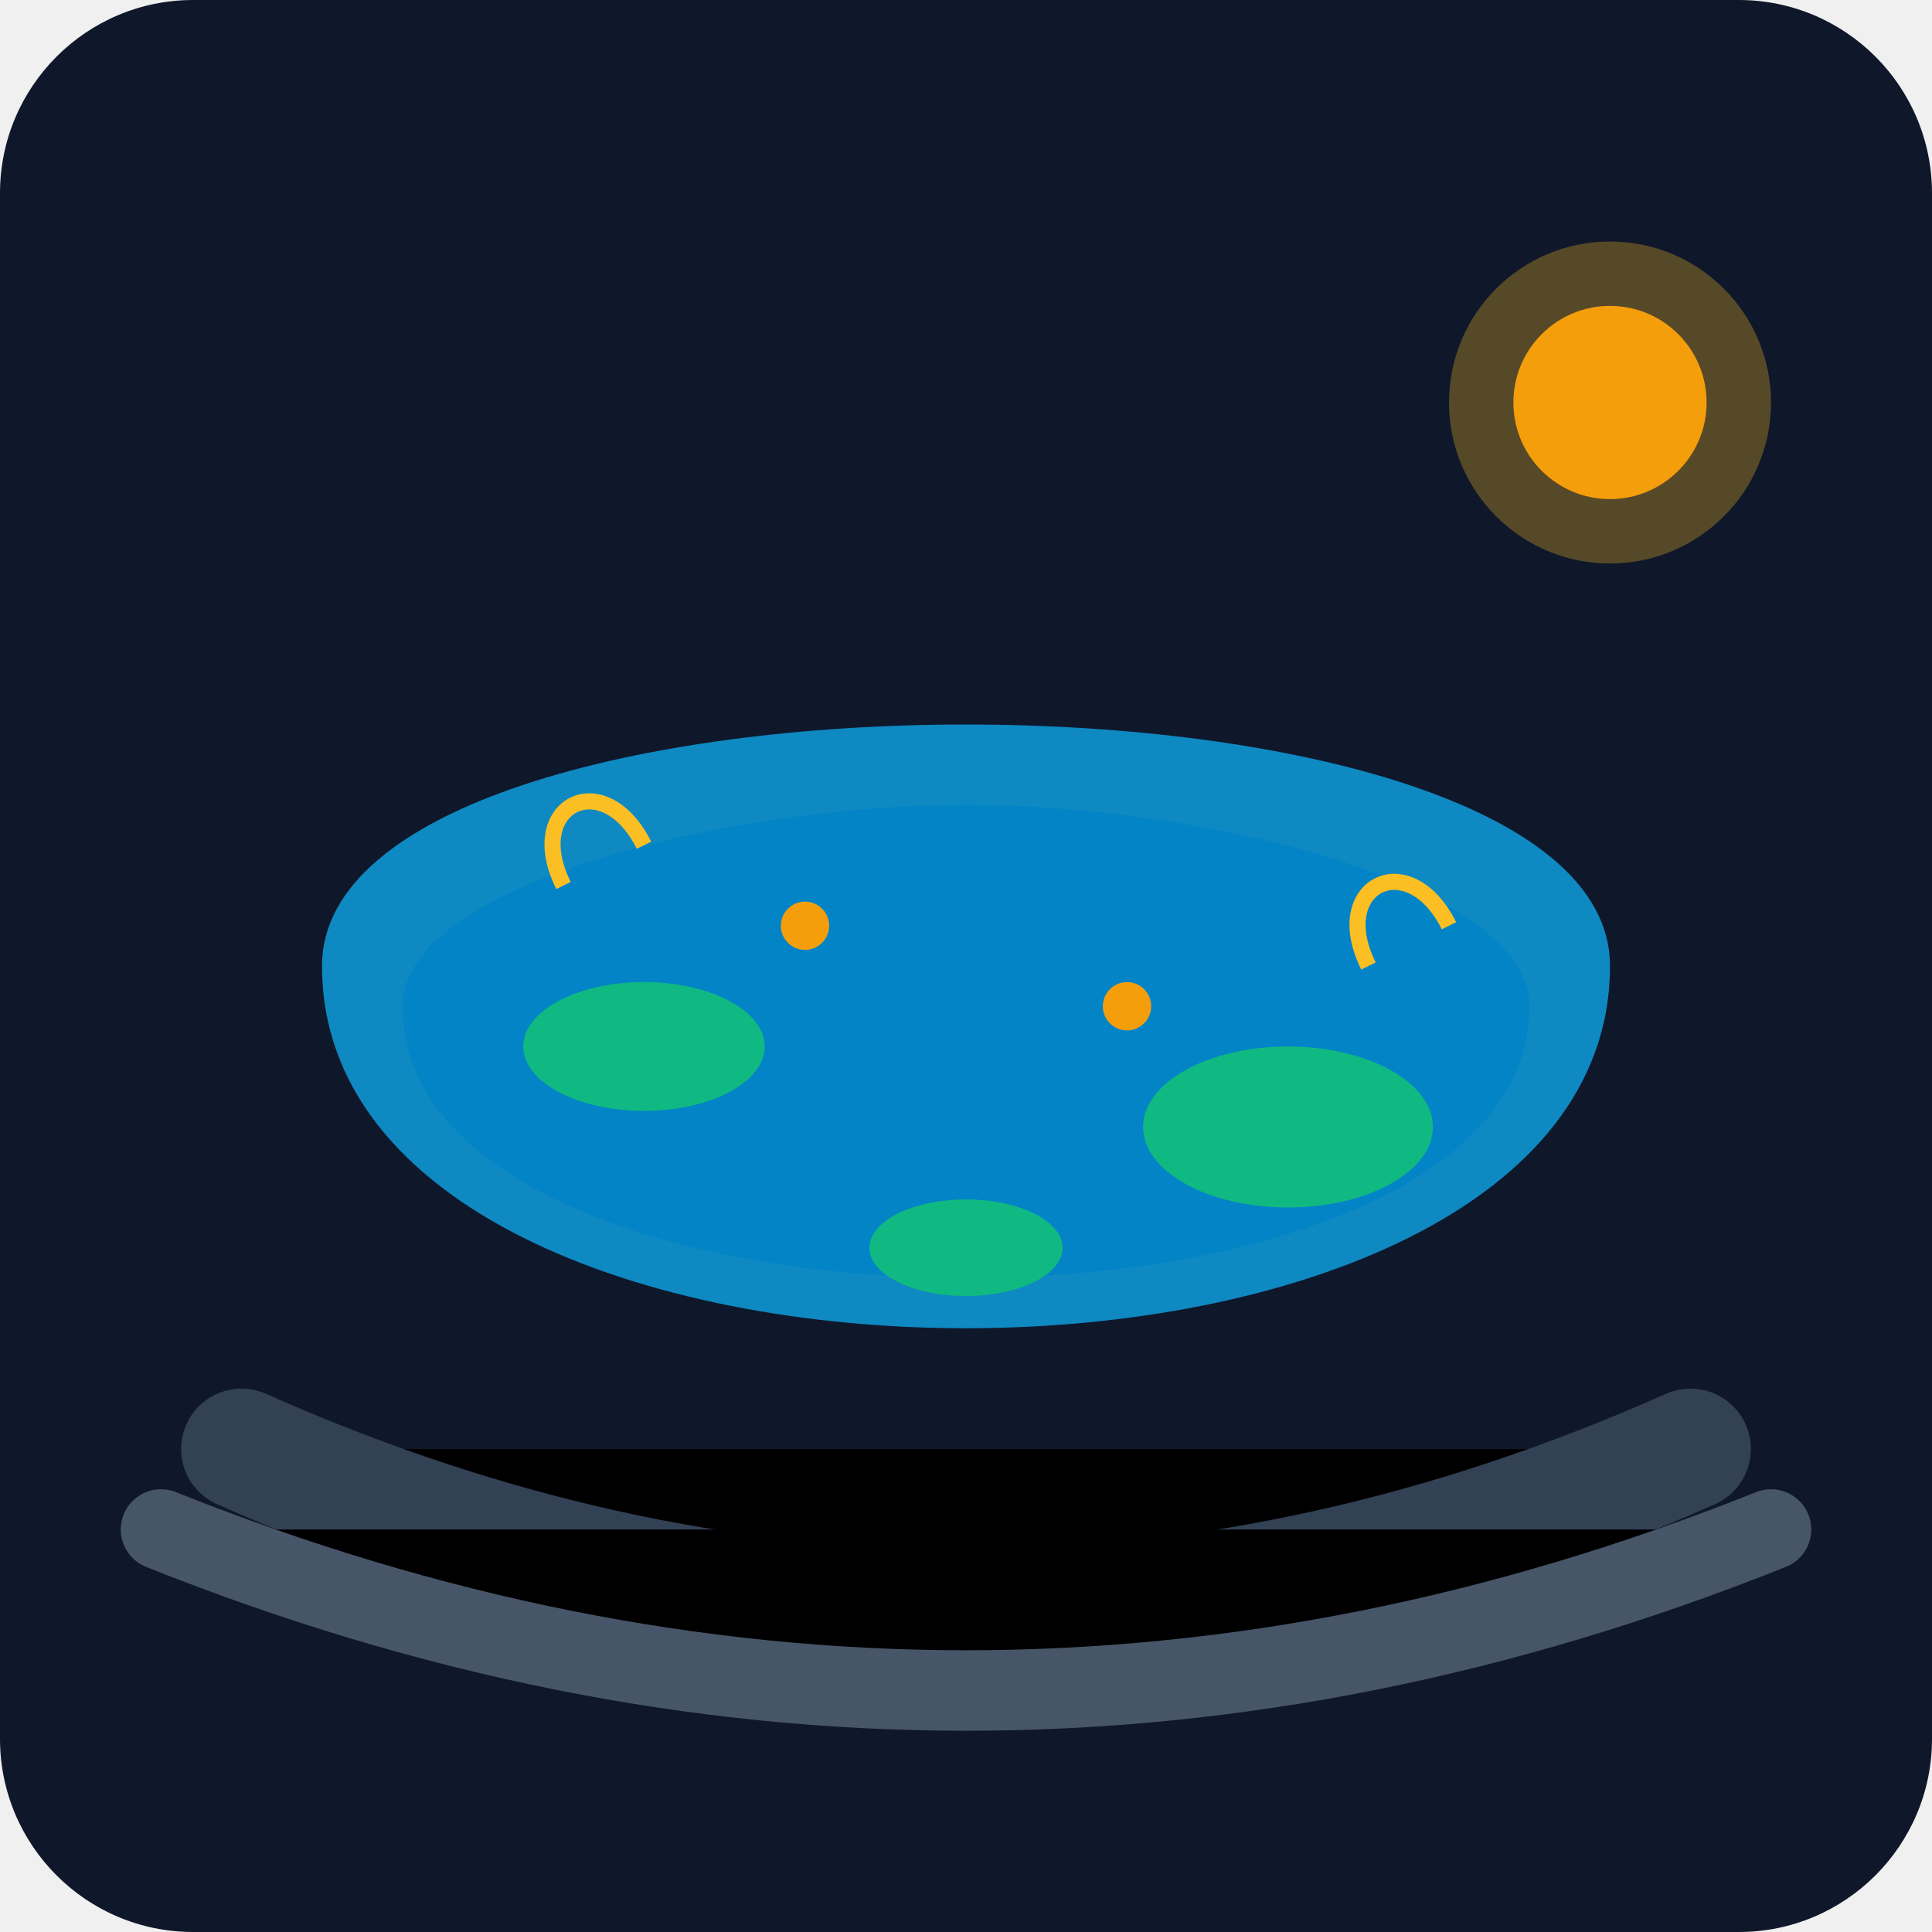
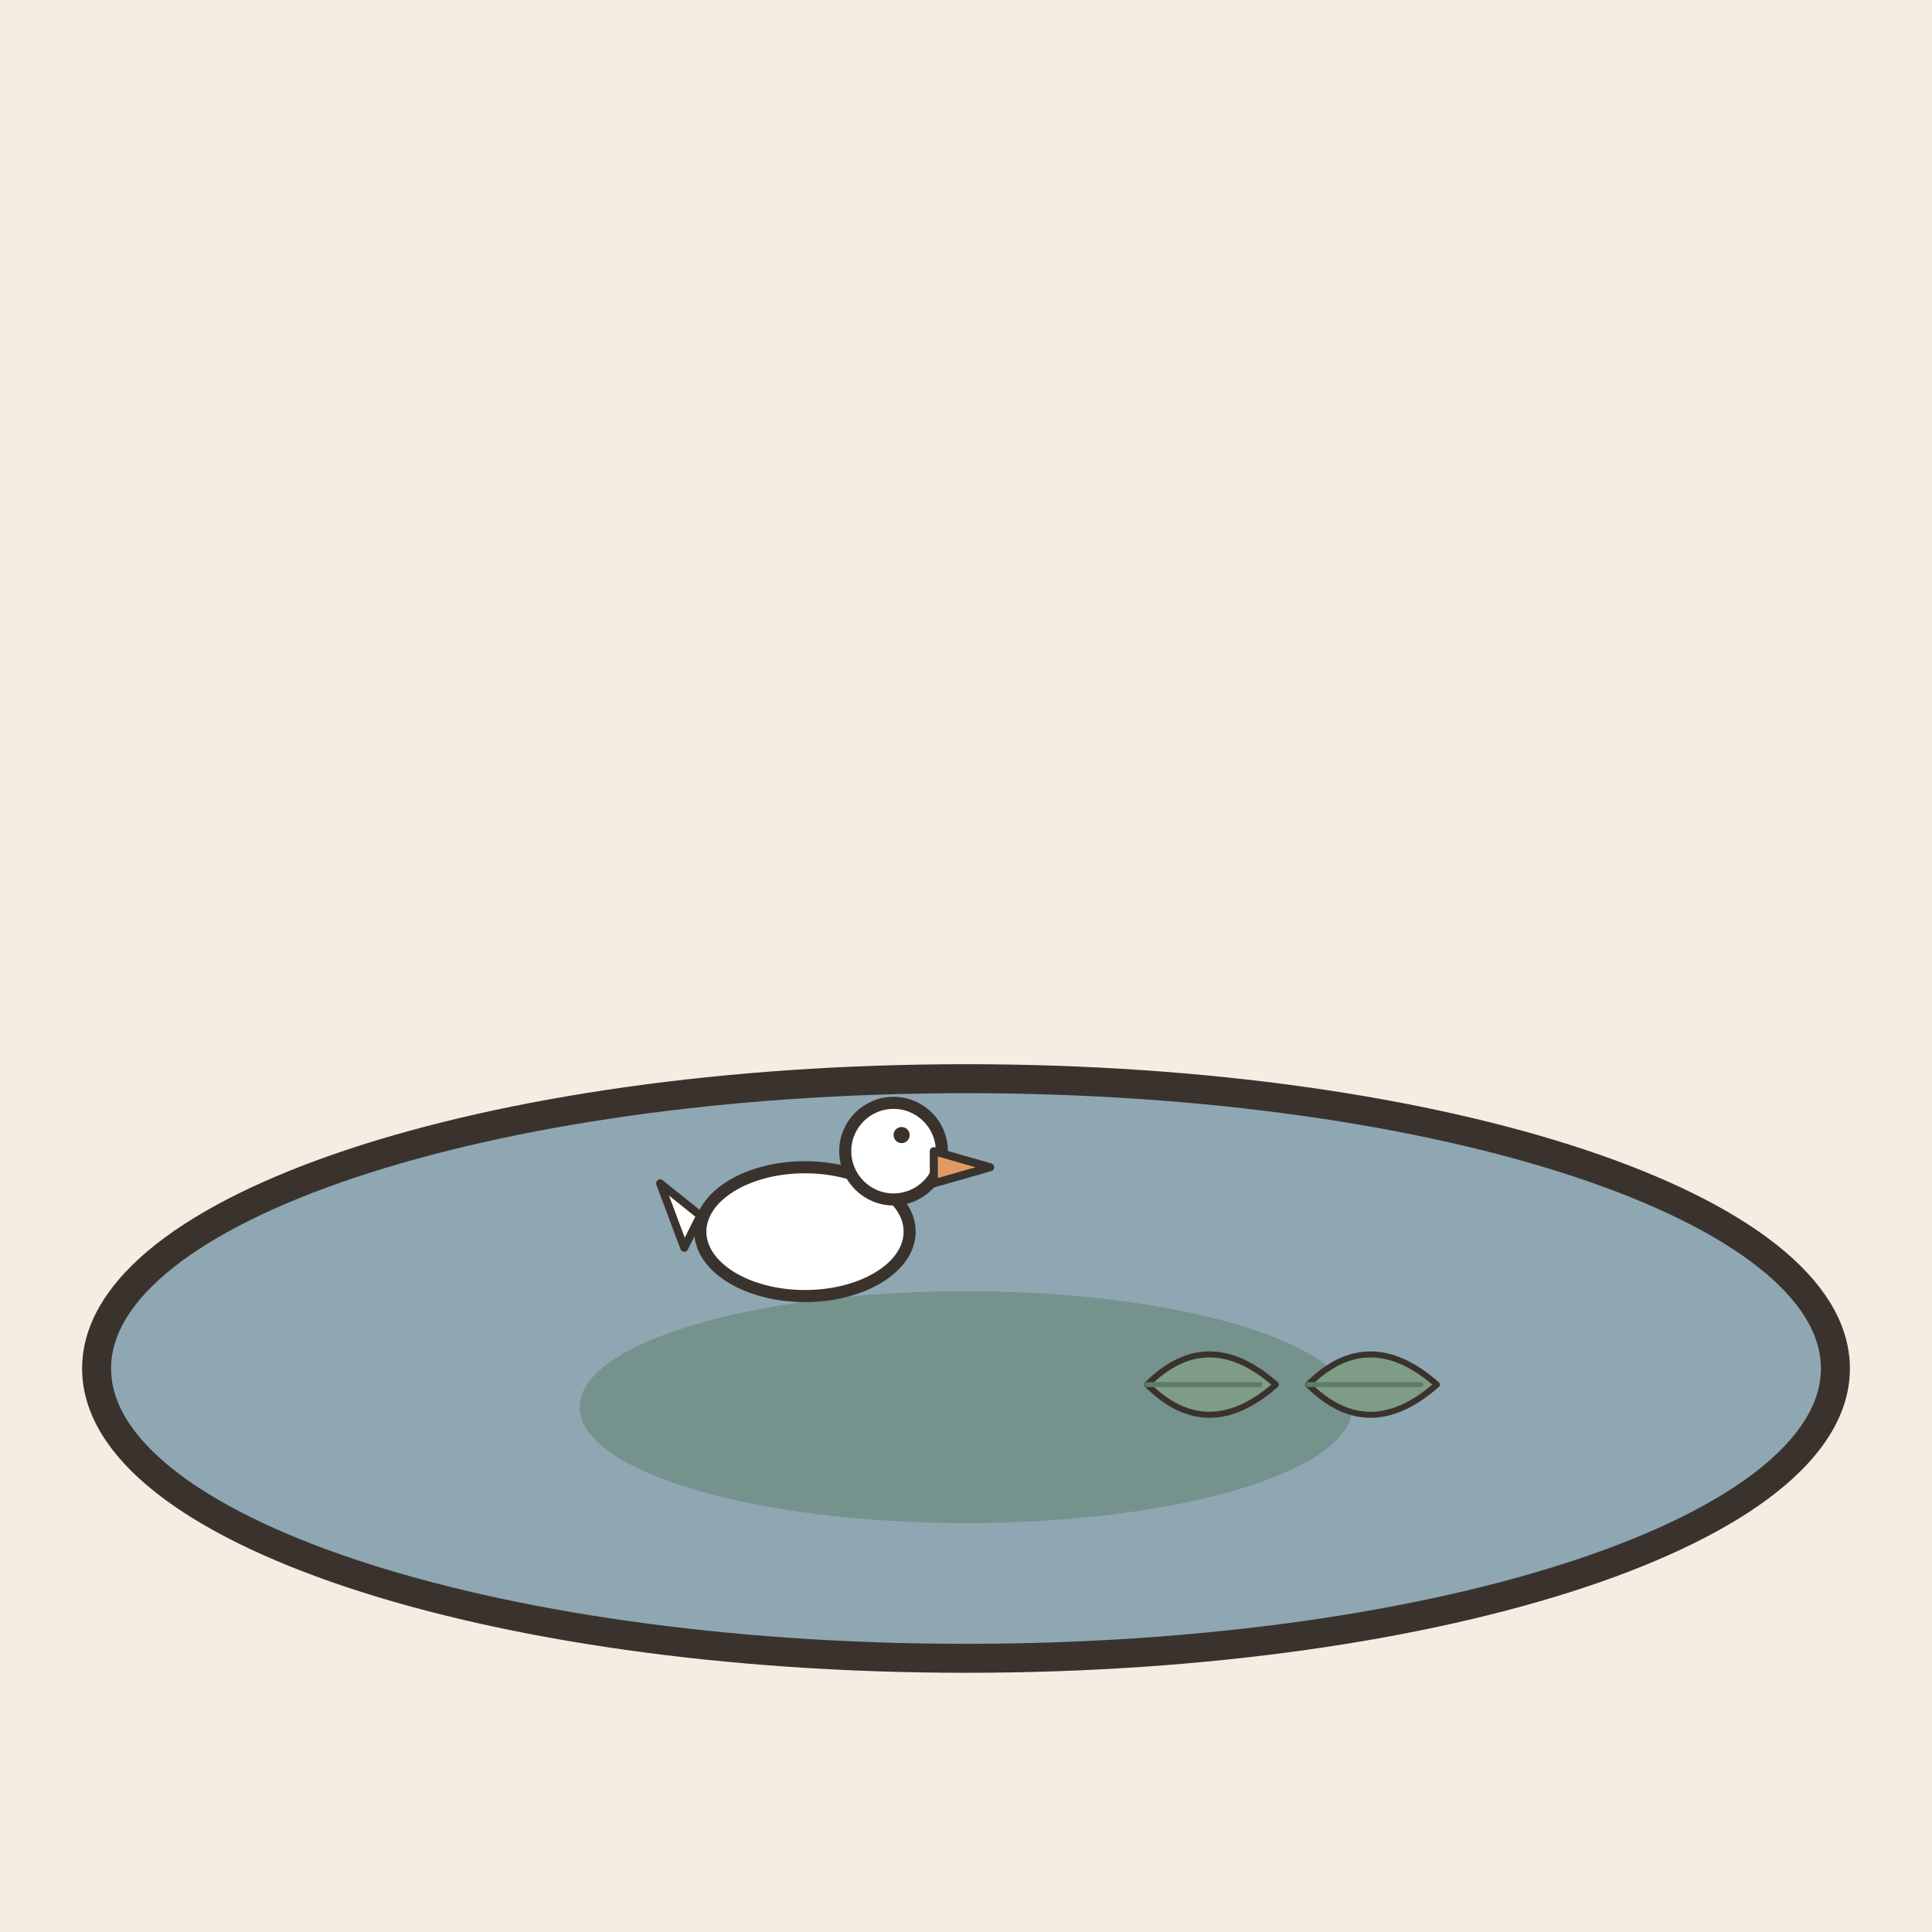
- <svg xmlns="http://www.w3.org/2000/svg" viewBox="0 0 240 240">
-   <defs>
-     <linearGradient id="bgGrad" x1="0" y1="0" x2="0" y2="240">
-       <stop offset="0%" stop-color="#0f172a" />
-       <stop offset="100%" stop-color="#1e293b" />
-     </linearGradient>
-   </defs>
-   <rect width="240" height="240" rx="24" fill="url(#bgGrad)" />
-   <path d="M40 120 C 40 180, 200 180, 200 120 C 200 100, 160 90, 120 90 C 80 90, 40 100, 40 120 Z" fill="#0ea5e9" opacity="0.8" />
-   <path d="M50 125 C 50 170, 190 170, 190 125 C 190 110, 150 100, 120 100 C 90 100, 50 110, 50 125 Z" fill="#0284c7" />
-   <ellipse cx="80" cy="130" rx="15" ry="8" fill="#10b981" />
-   <ellipse cx="160" cy="140" rx="18" ry="10" fill="#10b981" />
-   <ellipse cx="120" cy="155" rx="12" ry="6" fill="#10b981" />
-   <path d="M70 110 C 65 100, 75 95, 80 105" stroke="#fbbf24" stroke-width="2" fill="none" />
-   <path d="M170 120 C 165 110, 175 105, 180 115" stroke="#fbbf24" stroke-width="2" fill="none" />
-   <circle cx="100" cy="115" r="3" fill="#f59e0b" />
-   <circle cx="140" cy="125" r="3" fill="#f59e0b" />
-   <path d="M30 180 Q 120 220 210 180" stroke="#334155" stroke-width="15" stroke-linecap="round" />
-   <path d="M20 190 Q 120 230 220 190" stroke="#475569" stroke-width="10" stroke-linecap="round" />
-   <circle cx="200" cy="50" r="20" fill="#fbbf24" opacity="0.3" />
-   <circle cx="200" cy="50" r="12" fill="#f59e0b" />
+ <svg xmlns="http://www.w3.org/2000/svg" viewBox="0 0 240 240" data-style="editorial">
+   <rect width="240" height="240" fill="#F4EDE2" />
+   <g transform="translate(120 170) scale(1.2 1.2)">
+     <ellipse cx="0" cy="0" rx="90" ry="30" fill="#8FA7B3" stroke="#3A332D" stroke-width="3" stroke-linecap="round" stroke-linejoin="round" />
+     <ellipse cx="0" cy="4" rx="40" ry="12" fill="#5C7D68" opacity="0.5" />
+   </g>
+   <g transform="translate(100 160) scale(0.5 0.5)">
+     <ellipse cx="0" cy="-14" rx="26" ry="16" fill="#FFFFFF" stroke="#3A332D" stroke-width="3" stroke-linecap="round" stroke-linejoin="round" />
+     <circle cx="22" cy="-34" r="12" fill="#FFFFFF" stroke="#3A332D" stroke-width="3" stroke-linecap="round" stroke-linejoin="round" />
+     <path d="M32 -34L46 -30L32 -26Z" fill="#E39A62" stroke="#3A332D" stroke-width="2" stroke-linecap="round" stroke-linejoin="round" />
+     <circle cx="24" cy="-38" r="2" fill="#3A332D" />
+     <path d="M-26 -18L-36 -26L-30 -10Z" fill="#FFFFFF" stroke="#3A332D" stroke-width="2" stroke-linecap="round" stroke-linejoin="round" />
+   </g>
+   <g transform="translate(150 172) rotate(90) scale(0.25 0.25)">
+     <path d="M0 30Q-30 0 0 -34Q30 0 0 30Z" fill="#7E9C86" stroke="#3A332D" stroke-width="3" stroke-linecap="round" stroke-linejoin="round" />
+     <path d="M0 30L0 -26" stroke="#5C7D68" stroke-width="2.5" stroke-linecap="round" fill="none" />
+   </g>
+   <g transform="translate(170 172) rotate(90) scale(0.25 0.25)">
+     <path d="M0 30Q-30 0 0 -34Q30 0 0 30Z" fill="#7E9C86" stroke="#3A332D" stroke-width="3" stroke-linecap="round" stroke-linejoin="round" />
+     <path d="M0 30L0 -26" stroke="#5C7D68" stroke-width="2.5" stroke-linecap="round" fill="none" />
+   </g>
</svg>
